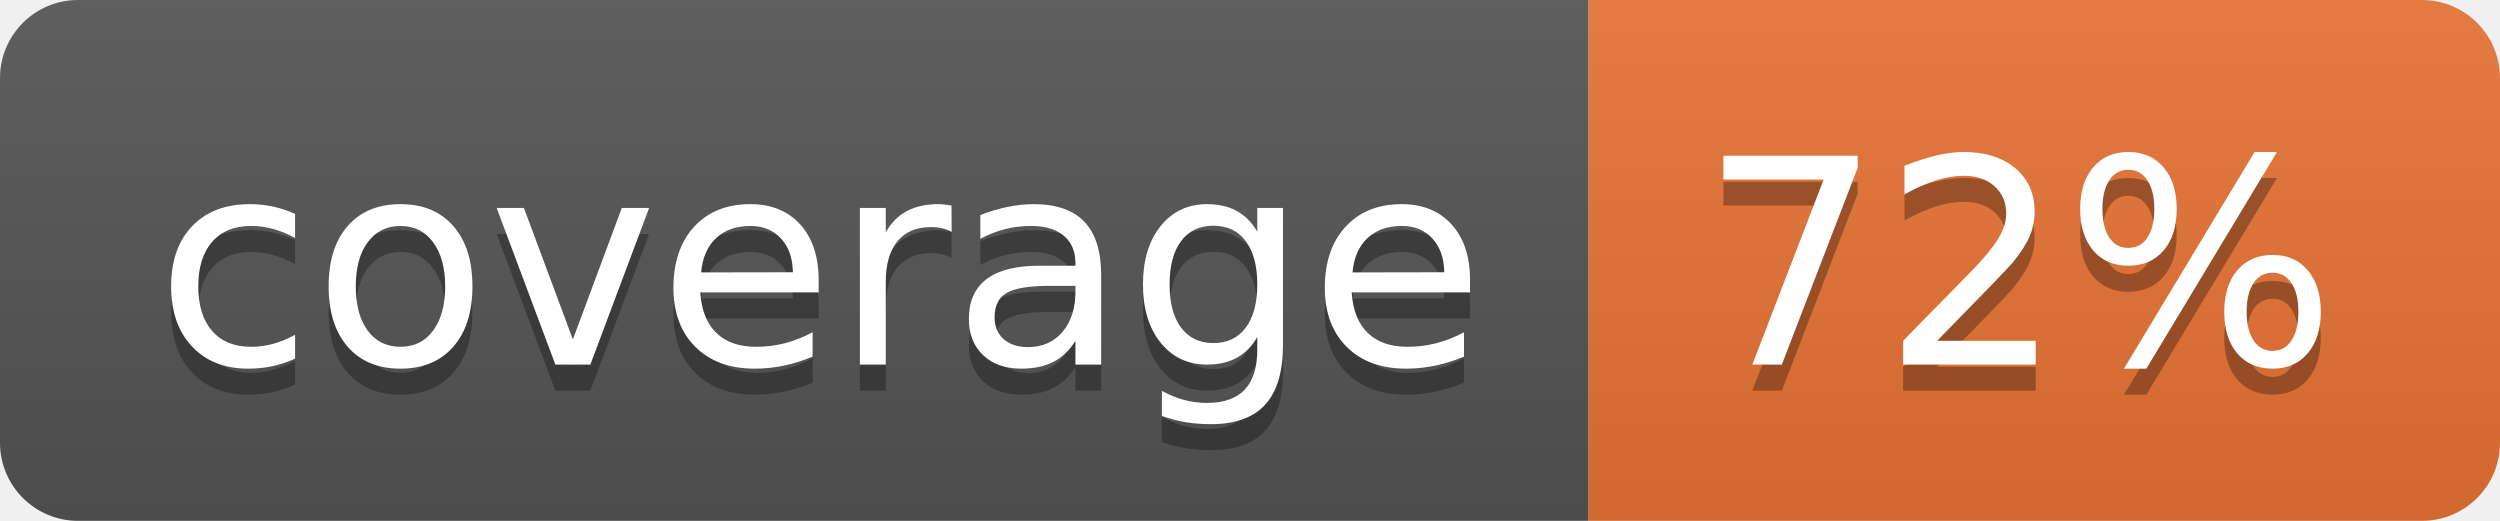
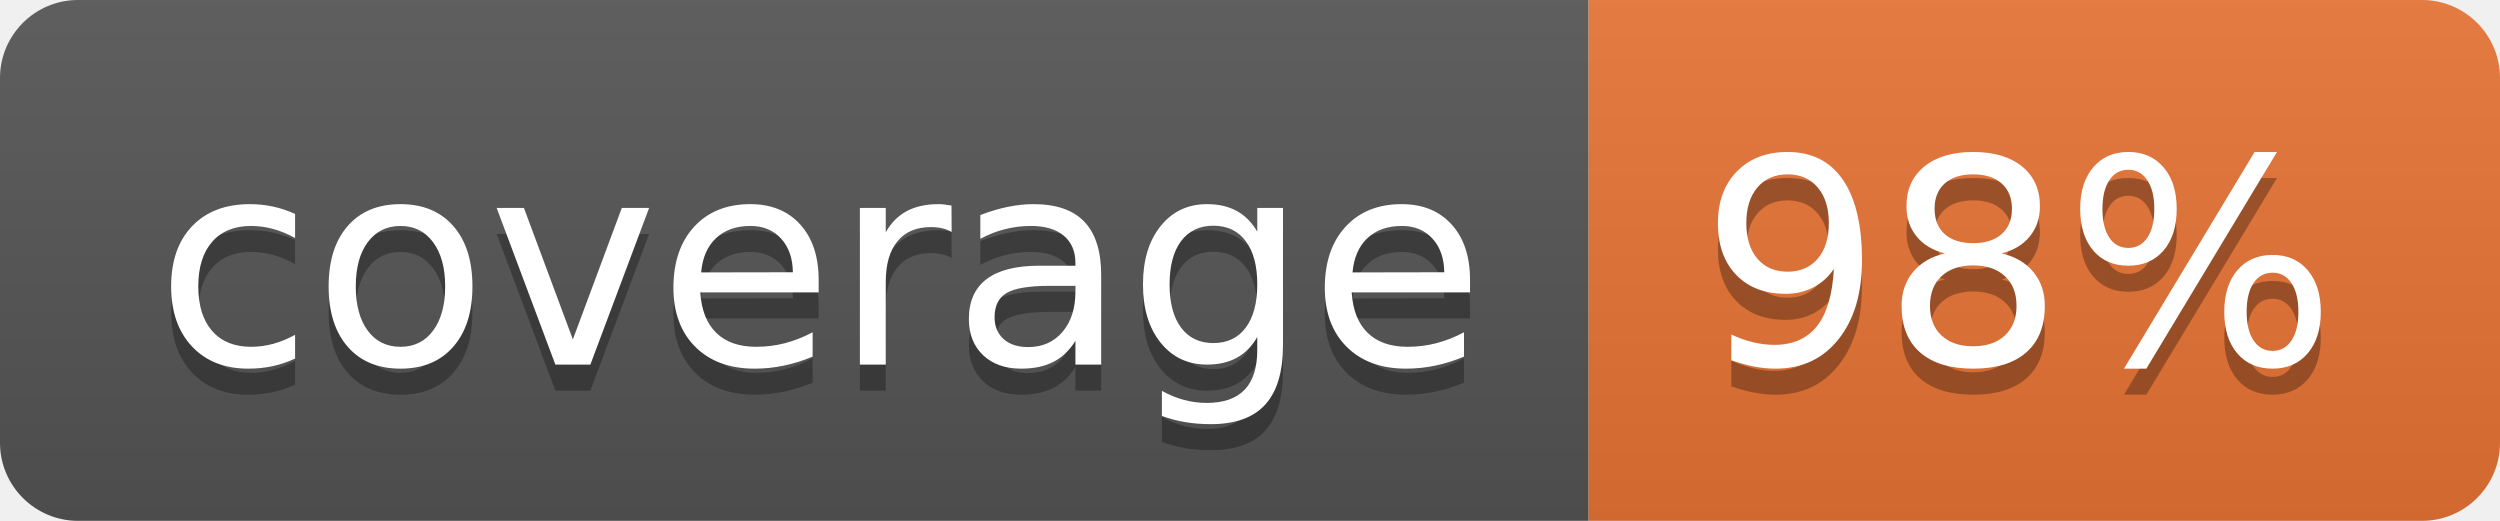
<svg xmlns="http://www.w3.org/2000/svg" width="96" height="20">
  <linearGradient id="b" x2="0" y2="100%">
    <stop offset="0" stop-color="#bbb" stop-opacity=".1" />
    <stop offset="1" stop-opacity=".1" />
  </linearGradient>
  <clipPath id="a">
    <rect width="96" height="20" rx="3" fill="#fff" />
  </clipPath>
  <g clip-path="url(#a)">
    <path fill="#555" d="M0 0h61v20H0z" />
    <path fill="#E87435" d="M61 0h35v20H61z" />
    <path fill="url(#b)" d="M0 0h96v20H0z" />
  </g>
  <g fill="#fff" text-anchor="middle" font-family="DejaVu Sans,Verdana,Geneva,sans-serif" font-size="110">
    <text x="315" y="150" fill="#010101" fill-opacity=".3" transform="scale(.1)" textLength="510">coverage</text>
    <text x="315" y="140" transform="scale(.1)" textLength="510">coverage</text>
-     <text x="775" y="150" fill="#010101" fill-opacity=".3" transform="scale(.1)" textLength="250">72%</text>
-     <text x="775" y="140" transform="scale(.1)" textLength="250">72%</text>
+     <text x="775" y="150" fill="#010101" fill-opacity=".3" transform="scale(.1)" textLength="250">98%</text>
+     <text x="775" y="140" transform="scale(.1)" textLength="250">98%</text>
  </g>
</svg>
